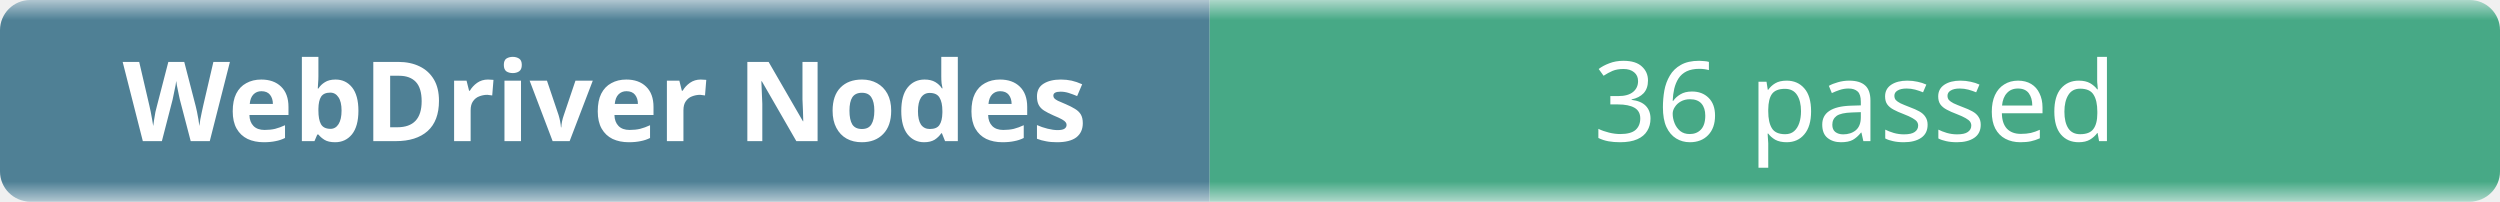
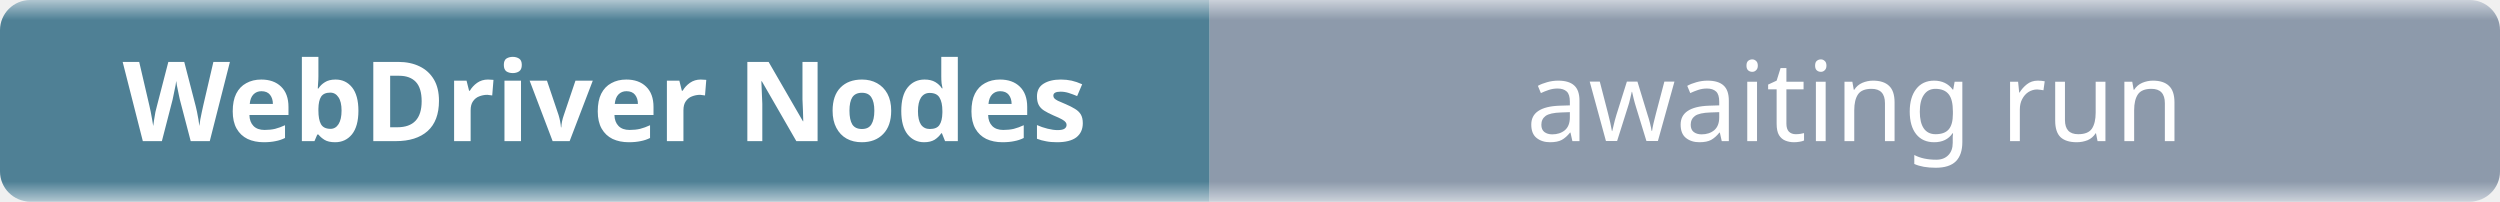
- <svg xmlns="http://www.w3.org/2000/svg" width="248" height="20" role="img" aria-label="WebDriver Nodes: 36 passed">
+ <svg xmlns="http://www.w3.org/2000/svg" width="248" height="20" role="img" aria-label="WebDriver Nodes: awaiting run">
  <linearGradient id="b" x2="0" y2="100%">
    <stop offset="0" stop-color="#f8fafc" stop-opacity=".7" />
    <stop offset=".1" stop-color="#eef2f7" stop-opacity=".3" />
    <stop offset=".9" stop-color="#eef2f7" stop-opacity=".3" />
    <stop offset="1" stop-color="#f8fafc" stop-opacity=".7" />
  </linearGradient>
  <mask id="m">
    <rect width="248" height="20" rx="3" fill="#fff" />
  </mask>
  <g mask="url(#m)">
    <rect width="120" height="20" fill="#0b4f6c" />
-     <rect x="120" width="128" height="20" fill="#008a56" />
+     <rect x="120" width="128" height="20" fill="#64748b" />
    <rect width="248" height="20" fill="url(#b)" />
  </g>
  <g fill="#fff" text-anchor="middle" font-family="ui-sans-serif,system-ui,sans-serif" font-size="11">
    <text x="60" y="14" font-weight="600">WebDriver Nodes</text>
-     <text x="184" y="14">36 passed</text>
+     <text x="184" y="14">awaiting run</text>
  </g>
</svg>
